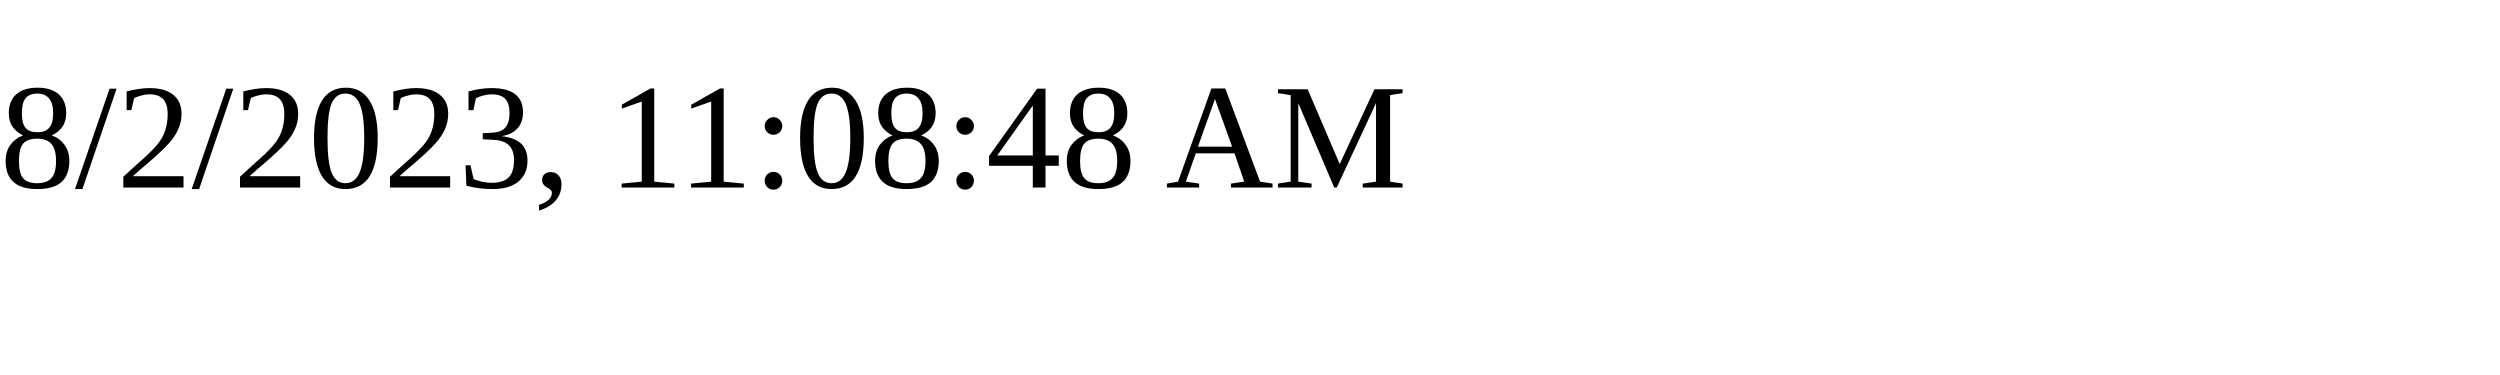
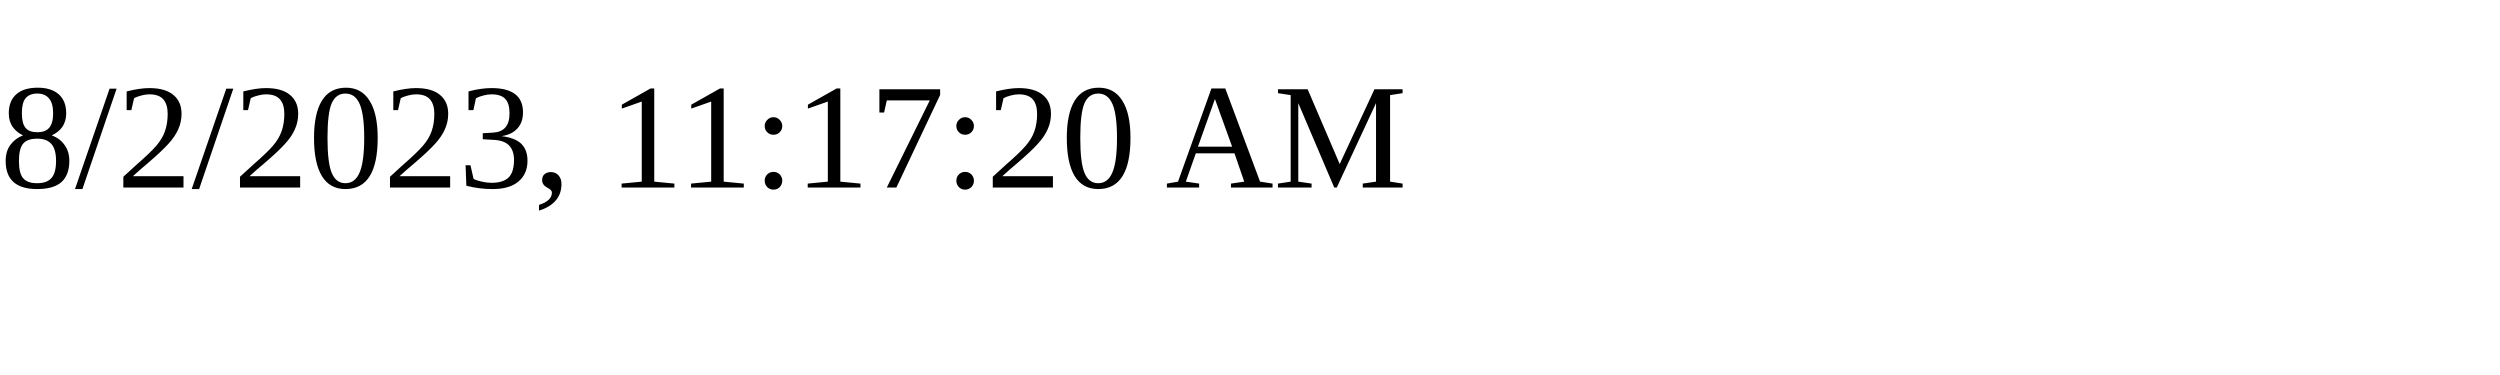
<svg xmlns="http://www.w3.org/2000/svg" height="30" width="200">
-   <text x="0" y="15">8/2/2023, 11:08:48 AM</text>
+   <text x="0" y="15">8/2/2023, 11:17:20 AM</text>
</svg>
